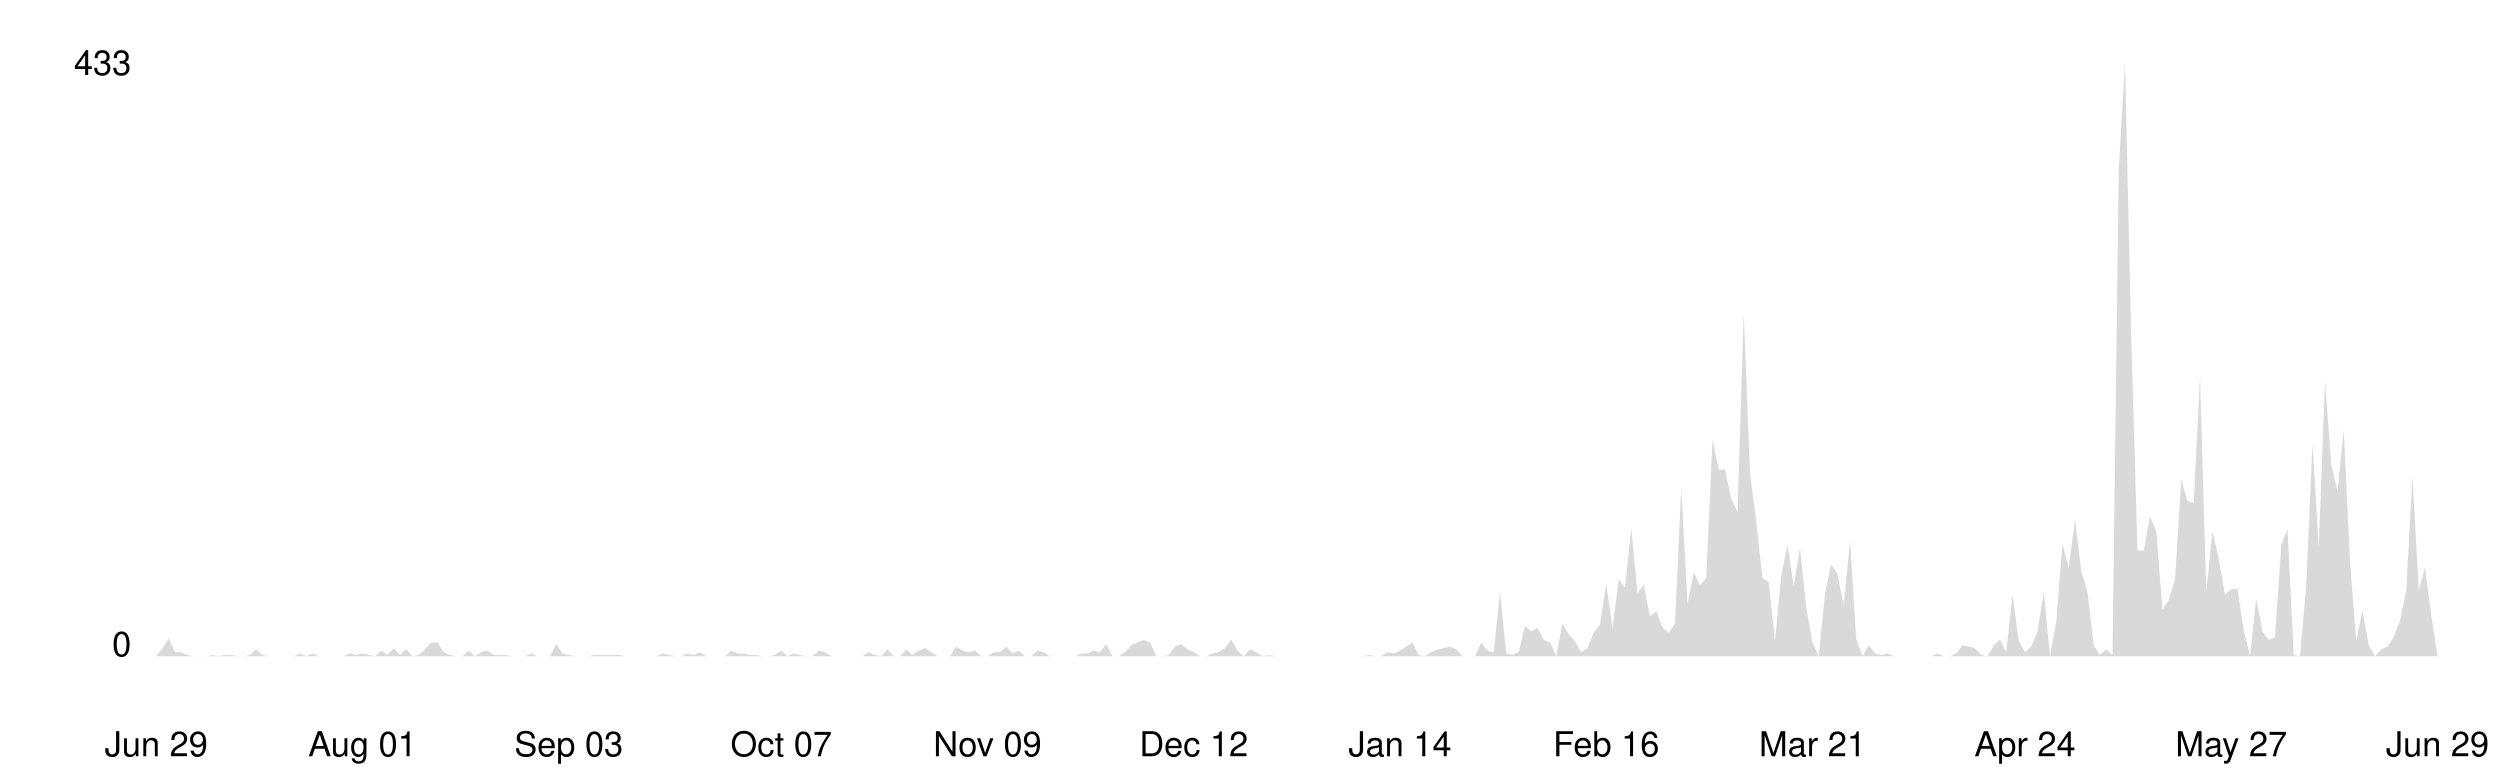
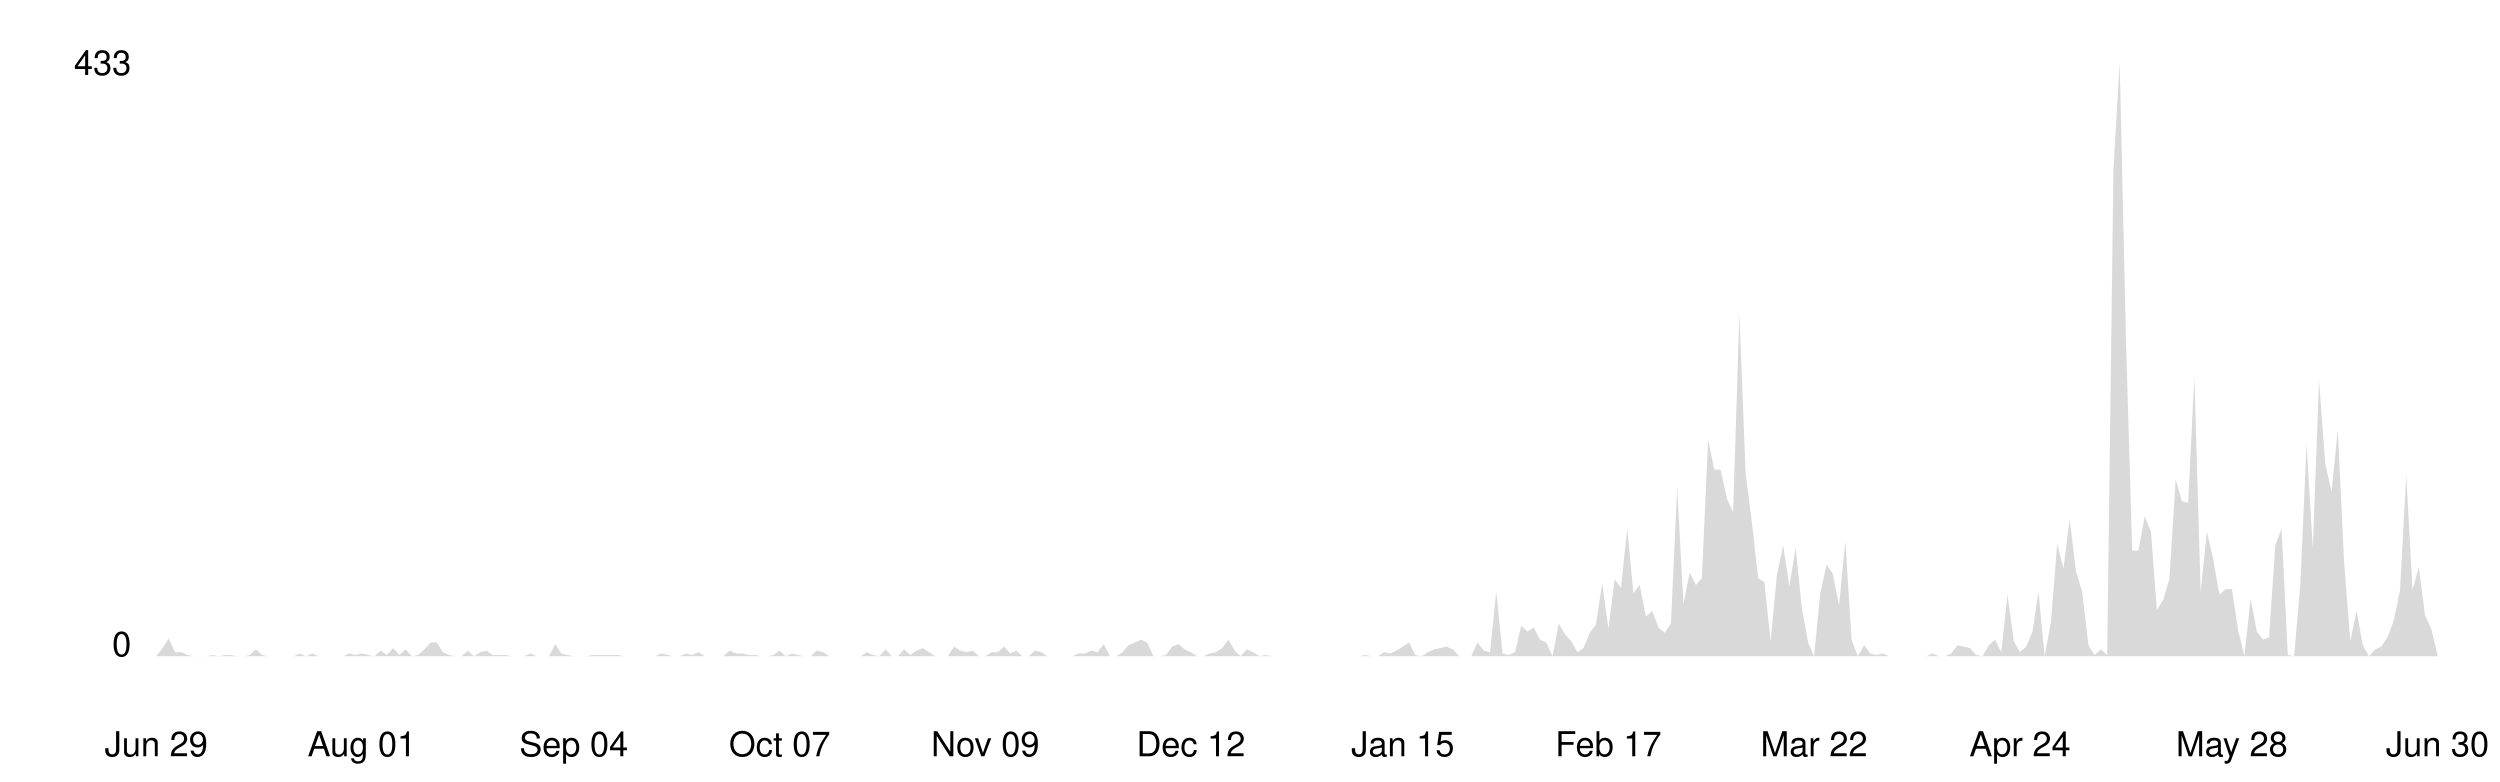
<svg xmlns="http://www.w3.org/2000/svg" viewBox="0 0 800 250" width="100%">
  <style>
    .line { fill: none; stroke-width: 2; stroke-linecap: round; stroke-linejoin: round; }
    .area { opacity: 0.15; }
    .axis-label { font-family: -apple-system, BlinkMacSystemFont, 'Segoe UI', Helvetica, Arial, sans-serif; font-size: 11px; }
    .axis-line { stroke-width: 1; }

    @media (prefers-color-scheme: dark) {
      .line { stroke: #58a6ff; }
      .area { fill: #58a6ff; }
      .axis-label { fill: #8b949e; }
      .axis-line { stroke: #30363d; }
    }
    @media (prefers-color-scheme: light) {
      .line { stroke: #0969da; }
      .area { fill: #0969da; }
      .axis-label { fill: #57606a; }
      .axis-line { stroke: #d0d7de; }
    }
  </style>
  <line class="axis-line" x1="50" y1="20" x2="50" y2="210" />
  <line class="axis-line" x1="50" y1="210" x2="780" y2="210" />
-   <polygon class="area" points="50.0,210.0 52.0,207.4 54.0,204.3 56.0,208.7 58.0,208.7 60.0,209.6 62.0,210.0 64.0,210.0 66.0,210.0 68.0,209.6 70.0,210.0 72.0,209.6 74.0,209.6 76.0,210.0 78.0,210.0 80.0,209.6 82.0,207.8 84.0,209.6 86.0,210.0 88.0,210.0 90.0,210.0 92.0,210.0 94.0,210.0 96.0,209.1 98.0,210.0 100.0,209.1 102.0,210.0 104.0,210.0 106.0,210.0 108.0,210.0 110.0,210.0 112.0,209.1 114.0,209.6 116.0,209.1 118.0,209.6 120.0,210.0 122.0,208.2 124.0,209.6 126.0,207.4 128.0,209.6 130.0,207.8 132.0,210.0 134.0,209.6 136.0,207.8 138.0,205.6 140.0,205.6 142.0,208.7 144.0,209.6 146.0,210.0 148.0,210.0 150.0,208.2 152.0,210.0 154.0,208.7 156.0,208.2 158.0,209.6 160.0,209.6 162.0,209.6 164.0,210.0 166.0,210.0 168.0,210.0 170.0,209.1 172.0,210.0 174.0,210.0 176.0,210.0 178.0,206.1 180.0,209.1 182.0,209.6 184.0,210.0 186.0,210.0 188.0,210.0 190.0,209.6 192.0,209.6 194.0,209.6 196.0,209.6 198.0,209.6 200.0,210.0 202.0,210.0 204.0,210.0 206.0,210.0 208.0,210.0 210.0,210.0 212.0,209.1 214.0,209.6 216.0,210.0 218.0,210.0 220.0,209.1 222.0,209.6 224.0,208.7 226.0,210.0 228.0,210.0 230.0,210.0 232.0,210.0 234.0,208.2 236.0,209.1 238.0,209.1 240.0,209.6 242.0,209.6 244.0,210.0 246.0,210.0 248.0,209.6 250.0,208.2 252.0,210.0 254.0,209.1 256.0,209.6 258.0,210.0 260.0,210.0 262.0,208.2 264.0,208.7 266.0,210.0 268.0,210.0 270.0,210.0 272.0,210.0 274.0,210.0 276.0,210.0 278.0,208.7 280.0,209.6 282.0,210.0 284.0,207.8 286.0,210.0 288.0,210.0 290.0,207.8 292.0,209.6 294.0,208.2 296.0,207.4 298.0,208.7 300.0,210.0 302.0,210.0 304.0,210.0 306.0,206.9 308.0,208.2 310.0,208.7 312.0,208.2 314.0,210.0 316.0,210.0 318.0,208.7 320.0,208.7 322.0,206.9 324.0,209.1 326.0,208.2 328.0,210.0 330.0,210.0 332.0,208.2 334.0,208.7 336.0,210.0 338.0,210.0 340.0,210.0 342.0,210.0 344.0,210.0 346.0,209.1 348.0,209.1 350.0,208.2 352.0,208.7 354.0,206.1 356.0,210.0 358.0,210.0 360.0,208.7 362.0,206.5 364.0,205.6 366.0,204.7 368.0,205.6 370.0,210.0 372.0,210.0 374.0,209.6 376.0,206.9 378.0,206.1 380.0,207.8 382.0,208.7 384.0,210.0 386.0,210.0 388.0,209.1 390.0,208.7 392.0,207.4 394.0,204.7 396.0,208.2 398.0,210.0 400.0,207.8 402.0,208.7 404.0,210.0 406.0,209.6 408.0,210.0 410.0,210.0 412.0,210.0 414.0,210.0 416.0,210.0 418.0,210.0 420.0,210.0 422.0,210.0 424.0,210.0 426.0,210.0 428.0,210.0 430.0,210.0 432.0,210.0 434.0,210.0 436.0,210.0 438.0,209.6 440.0,210.0 442.0,210.0 444.0,208.7 446.0,209.1 448.0,208.2 450.0,206.9 452.0,205.6 454.0,209.6 456.0,210.0 458.0,208.7 460.0,207.8 462.0,207.4 464.0,206.9 466.0,207.8 468.0,210.0 470.0,210.0 472.0,210.0 474.0,205.6 476.0,208.2 478.0,208.7 480.0,189.4 482.0,209.1 484.0,209.6 486.0,208.7 488.0,200.3 490.0,202.1 492.0,200.8 494.0,204.7 496.0,205.6 498.0,210.0 500.0,199.5 502.0,203.0 504.0,205.2 506.0,208.7 508.0,207.4 510.0,202.5 512.0,199.9 514.0,186.7 516.0,201.2 518.0,185.4 520.0,188.1 522.0,169.2 524.0,189.8 526.0,187.2 528.0,197.3 530.0,195.5 532.0,200.8 534.0,202.5 536.0,199.5 538.0,156.0 540.0,193.3 542.0,183.2 544.0,187.2 546.0,185.0 548.0,140.7 550.0,150.3 552.0,150.3 554.0,159.5 556.0,163.9 558.0,100.3 560.0,151.6 562.0,167.0 564.0,185.0 566.0,186.3 568.0,205.2 570.0,184.1 572.0,174.5 574.0,187.6 576.0,175.3 578.0,194.6 580.0,205.6 582.0,210.0 584.0,189.8 586.0,180.6 588.0,183.7 590.0,193.8 592.0,173.1 594.0,204.7 596.0,210.0 598.0,206.5 600.0,209.1 602.0,209.6 604.0,209.1 606.0,210.0 608.0,210.0 610.0,210.0 612.0,210.0 614.0,210.0 616.0,210.0 618.0,210.0 620.0,209.1 622.0,210.0 624.0,210.0 626.0,209.1 628.0,206.5 630.0,206.9 632.0,207.4 634.0,209.6 636.0,210.0 638.0,206.5 640.0,204.7 642.0,208.7 644.0,190.3 646.0,205.2 648.0,208.7 650.0,206.9 652.0,202.1 654.0,189.4 656.0,210.0 658.0,199.0 660.0,174.0 662.0,181.9 664.0,166.1 666.0,182.8 668.0,189.4 670.0,206.5 672.0,209.6 674.0,207.8 676.0,209.6 678.0,54.2 680.0,20.0 682.0,108.2 684.0,176.2 686.0,176.2 688.0,165.2 690.0,170.1 692.0,195.1 694.0,192.0 696.0,185.4 698.0,153.4 700.0,160.4 702.0,160.9 704.0,120.5 706.0,189.4 708.0,170.1 710.0,178.8 712.0,190.3 714.0,188.5 716.0,188.5 718.0,201.7 720.0,210.0 722.0,191.6 724.0,202.1 726.0,204.7 728.0,203.9 730.0,174.5 732.0,169.2 734.0,209.6 736.0,210.0 738.0,187.2 740.0,142.0 742.0,175.3 744.0,121.8 746.0,148.6 748.0,157.3 750.0,137.6 752.0,179.7 754.0,205.2 756.0,195.5 758.0,206.5 760.0,210.0 762.0,207.8 764.0,206.9 766.0,203.9 768.0,198.6 770.0,188.9 772.0,152.1 774.0,188.9 776.0,181.5 778.0,196.8 780.0,210.0 780.0,210.0 50.0,210.0" />
-   <polyline class="line" points="50.0,210.0 52.0,207.4 54.0,204.3 56.0,208.7 58.0,208.7 60.0,209.6 62.0,210.0 64.0,210.0 66.0,210.0 68.0,209.6 70.0,210.0 72.0,209.6 74.0,209.6 76.0,210.0 78.0,210.0 80.0,209.6 82.0,207.8 84.0,209.6 86.0,210.0 88.0,210.0 90.0,210.0 92.0,210.0 94.0,210.0 96.0,209.1 98.0,210.0 100.0,209.1 102.0,210.0 104.0,210.0 106.0,210.0 108.0,210.0 110.0,210.0 112.0,209.1 114.0,209.6 116.0,209.1 118.0,209.6 120.0,210.0 122.0,208.2 124.0,209.6 126.0,207.4 128.0,209.6 130.0,207.8 132.0,210.0 134.0,209.6 136.0,207.8 138.0,205.6 140.0,205.6 142.0,208.7 144.0,209.6 146.0,210.0 148.0,210.0 150.0,208.2 152.0,210.0 154.0,208.7 156.0,208.2 158.0,209.6 160.0,209.6 162.0,209.6 164.0,210.0 166.0,210.0 168.0,210.0 170.0,209.1 172.0,210.0 174.0,210.0 176.0,210.0 178.0,206.1 180.0,209.1 182.0,209.6 184.0,210.0 186.0,210.0 188.0,210.0 190.0,209.6 192.0,209.6 194.0,209.6 196.0,209.6 198.0,209.6 200.0,210.0 202.0,210.0 204.0,210.0 206.0,210.0 208.0,210.0 210.0,210.0 212.0,209.1 214.0,209.6 216.0,210.0 218.0,210.0 220.0,209.1 222.0,209.6 224.0,208.7 226.0,210.0 228.0,210.0 230.0,210.0 232.0,210.0 234.0,208.2 236.0,209.1 238.0,209.1 240.0,209.6 242.0,209.6 244.0,210.0 246.0,210.0 248.0,209.6 250.0,208.2 252.0,210.0 254.0,209.1 256.0,209.6 258.0,210.0 260.0,210.0 262.0,208.2 264.0,208.7 266.0,210.0 268.0,210.0 270.0,210.0 272.0,210.0 274.0,210.0 276.0,210.0 278.0,208.7 280.0,209.6 282.0,210.0 284.0,207.8 286.0,210.0 288.0,210.0 290.0,207.8 292.0,209.6 294.0,208.2 296.0,207.4 298.0,208.7 300.0,210.0 302.0,210.0 304.0,210.0 306.0,206.9 308.0,208.2 310.0,208.7 312.0,208.2 314.0,210.0 316.0,210.0 318.0,208.7 320.0,208.7 322.0,206.9 324.0,209.1 326.0,208.2 328.0,210.0 330.0,210.0 332.0,208.2 334.0,208.7 336.0,210.0 338.0,210.0 340.0,210.0 342.0,210.0 344.0,210.0 346.0,209.1 348.0,209.1 350.0,208.2 352.0,208.7 354.0,206.1 356.0,210.0 358.0,210.0 360.0,208.7 362.0,206.5 364.0,205.6 366.0,204.7 368.0,205.6 370.0,210.0 372.0,210.0 374.0,209.6 376.0,206.9 378.0,206.1 380.0,207.8 382.0,208.7 384.0,210.0 386.0,210.0 388.0,209.1 390.0,208.7 392.0,207.4 394.0,204.7 396.0,208.2 398.0,210.0 400.0,207.8 402.0,208.7 404.0,210.0 406.0,209.6 408.0,210.0 410.0,210.0 412.0,210.0 414.0,210.0 416.0,210.0 418.0,210.0 420.0,210.0 422.0,210.0 424.0,210.0 426.0,210.0 428.0,210.0 430.0,210.0 432.0,210.0 434.0,210.0 436.0,210.0 438.0,209.6 440.0,210.0 442.0,210.0 444.0,208.7 446.0,209.1 448.0,208.2 450.0,206.9 452.0,205.6 454.0,209.6 456.0,210.0 458.0,208.7 460.0,207.8 462.0,207.4 464.0,206.9 466.0,207.8 468.0,210.0 470.0,210.0 472.0,210.0 474.0,205.6 476.0,208.2 478.0,208.7 480.0,189.4 482.0,209.1 484.0,209.6 486.0,208.7 488.0,200.3 490.0,202.1 492.0,200.8 494.0,204.7 496.0,205.6 498.0,210.0 500.0,199.5 502.0,203.0 504.0,205.2 506.0,208.7 508.0,207.4 510.0,202.5 512.0,199.9 514.0,186.7 516.0,201.2 518.0,185.4 520.0,188.1 522.0,169.2 524.0,189.8 526.0,187.2 528.0,197.3 530.0,195.5 532.0,200.8 534.0,202.5 536.0,199.5 538.0,156.0 540.0,193.3 542.0,183.2 544.0,187.2 546.0,185.0 548.0,140.7 550.0,150.3 552.0,150.3 554.0,159.5 556.0,163.9 558.0,100.3 560.0,151.6 562.0,167.0 564.0,185.0 566.0,186.3 568.0,205.2 570.0,184.1 572.0,174.5 574.0,187.6 576.0,175.3 578.0,194.6 580.0,205.6 582.0,210.0 584.0,189.8 586.0,180.6 588.0,183.7 590.0,193.8 592.0,173.1 594.0,204.7 596.0,210.0 598.0,206.5 600.0,209.1 602.0,209.6 604.0,209.1 606.0,210.0 608.0,210.0 610.0,210.0 612.0,210.0 614.0,210.0 616.0,210.0 618.0,210.0 620.0,209.1 622.0,210.0 624.0,210.0 626.0,209.1 628.0,206.5 630.0,206.9 632.0,207.4 634.0,209.6 636.0,210.0 638.0,206.5 640.0,204.7 642.0,208.7 644.0,190.3 646.0,205.2 648.0,208.7 650.0,206.9 652.0,202.1 654.0,189.4 656.0,210.0 658.0,199.0 660.0,174.0 662.0,181.9 664.0,166.1 666.0,182.8 668.0,189.4 670.0,206.5 672.0,209.6 674.0,207.8 676.0,209.6 678.0,54.2 680.0,20.0 682.0,108.2 684.0,176.2 686.0,176.2 688.0,165.2 690.0,170.1 692.0,195.1 694.0,192.0 696.0,185.4 698.0,153.4 700.0,160.4 702.0,160.9 704.0,120.5 706.0,189.4 708.0,170.1 710.0,178.8 712.0,190.3 714.0,188.5 716.0,188.5 718.0,201.7 720.0,210.0 722.0,191.6 724.0,202.1 726.0,204.7 728.0,203.9 730.0,174.5 732.0,169.2 734.0,209.6 736.0,210.0 738.0,187.2 740.0,142.0 742.0,175.3 744.0,121.8 746.0,148.6 748.0,157.3 750.0,137.6 752.0,179.7 754.0,205.2 756.0,195.5 758.0,206.5 760.0,210.0 762.0,207.8 764.0,206.9 766.0,203.9 768.0,198.6 770.0,188.9 772.0,152.1 774.0,188.9 776.0,181.5 778.0,196.8 780.0,210.0" />
+   <polygon class="area" points="50.0,210.0 52.0,207.4 54.0,204.3 56.0,208.7 58.0,208.7 60.0,209.6 62.0,210.0 64.0,210.0 66.0,210.0 68.0,209.6 69.9,210.0 71.9,209.6 73.9,209.6 75.9,210.0 77.9,210.0 79.9,209.6 81.9,207.8 83.9,209.6 85.9,210.0 87.9,210.0 89.9,210.0 91.9,210.0 93.9,210.0 95.9,209.1 97.9,210.0 99.9,209.1 101.9,210.0 103.9,210.0 105.8,210.0 107.8,210.0 109.8,210.0 111.8,209.1 113.8,209.6 115.8,209.1 117.8,209.6 119.8,210.0 121.8,208.2 123.8,209.6 125.8,207.4 127.8,209.6 129.8,207.8 131.8,210.0 133.8,209.6 135.8,207.8 137.8,205.6 139.8,205.6 141.7,208.7 143.7,209.6 145.7,210.0 147.7,210.0 149.7,208.2 151.7,210.0 153.7,208.7 155.7,208.2 157.7,209.6 159.7,209.6 161.7,209.6 163.7,210.0 165.7,210.0 167.7,210.0 169.7,209.1 171.7,210.0 173.7,210.0 175.7,210.0 177.7,206.1 179.6,209.1 181.6,209.6 183.6,210.0 185.6,210.0 187.6,210.0 189.6,209.6 191.6,209.6 193.6,209.6 195.6,209.6 197.6,209.6 199.6,210.0 201.6,210.0 203.6,210.0 205.6,210.0 207.6,210.0 209.6,210.0 211.6,209.1 213.6,209.6 215.5,210.0 217.5,210.0 219.5,209.1 221.5,209.6 223.5,208.7 225.5,210.0 227.5,210.0 229.5,210.0 231.5,210.0 233.5,208.2 235.5,209.1 237.5,209.1 239.5,209.6 241.5,209.6 243.5,210.0 245.5,210.0 247.5,209.6 249.5,208.2 251.4,210.0 253.4,209.1 255.4,209.6 257.4,210.0 259.4,210.0 261.4,208.2 263.4,208.7 265.4,210.0 267.4,210.0 269.4,210.0 271.4,210.0 273.4,210.0 275.4,210.0 277.4,208.7 279.4,209.6 281.4,210.0 283.4,207.8 285.4,210.0 287.3,210.0 289.3,207.8 291.3,209.6 293.3,208.2 295.3,207.4 297.3,208.7 299.3,210.0 301.3,210.0 303.3,210.0 305.3,206.9 307.3,208.2 309.3,208.7 311.3,208.2 313.3,210.0 315.3,210.0 317.3,208.7 319.3,208.7 321.3,206.9 323.3,209.1 325.2,208.2 327.2,210.0 329.2,210.0 331.2,208.2 333.2,208.7 335.2,210.0 337.2,210.0 339.2,210.0 341.2,210.0 343.2,210.0 345.2,209.1 347.2,209.1 349.2,208.2 351.2,208.7 353.2,206.1 355.2,210.0 357.2,210.0 359.2,208.7 361.1,206.5 363.1,205.6 365.1,204.7 367.1,205.6 369.1,210.0 371.1,210.0 373.1,209.6 375.1,206.9 377.1,206.1 379.1,207.8 381.1,208.7 383.1,210.0 385.1,210.0 387.1,209.1 389.1,208.7 391.1,207.4 393.1,204.7 395.1,208.2 397.0,210.0 399.0,207.8 401.0,208.7 403.0,210.0 405.0,209.6 407.0,210.0 409.0,210.0 411.0,210.0 413.0,210.0 415.0,210.0 417.0,210.0 419.0,210.0 421.0,210.0 423.0,210.0 425.0,210.0 427.0,210.0 429.0,210.0 431.0,210.0 433.0,210.0 434.9,210.0 436.9,209.6 438.9,210.0 440.9,210.0 442.9,208.7 444.9,209.1 446.9,208.2 448.9,206.9 450.9,205.6 452.9,209.6 454.9,210.0 456.9,208.7 458.9,207.8 460.9,207.4 462.9,206.9 464.9,207.8 466.9,210.0 468.9,210.0 470.8,210.0 472.8,205.6 474.8,208.2 476.8,208.7 478.8,189.4 480.8,209.1 482.8,209.6 484.8,208.7 486.8,200.3 488.8,202.1 490.8,200.8 492.8,204.7 494.8,205.6 496.8,210.0 498.8,199.5 500.8,203.0 502.8,205.2 504.8,208.7 506.7,207.4 508.7,202.5 510.7,199.9 512.7,186.7 514.7,201.2 516.7,185.4 518.7,188.1 520.7,169.2 522.7,189.8 524.7,187.2 526.7,197.3 528.7,195.5 530.7,200.8 532.7,202.5 534.7,199.5 536.7,156.0 538.7,193.3 540.7,183.2 542.7,187.2 544.6,185.0 546.6,140.7 548.6,150.3 550.6,150.3 552.6,159.5 554.6,163.9 556.6,100.3 558.6,151.6 560.6,167.0 562.6,185.0 564.6,186.3 566.6,205.2 568.6,184.1 570.6,174.5 572.6,187.6 574.6,175.3 576.6,194.6 578.6,205.6 580.5,210.0 582.5,189.8 584.5,180.6 586.5,183.7 588.5,193.8 590.5,173.1 592.5,204.7 594.5,210.0 596.5,206.5 598.5,209.1 600.5,209.6 602.5,209.1 604.5,210.0 606.5,210.0 608.5,210.0 610.5,210.0 612.5,210.0 614.5,210.0 616.4,210.0 618.4,209.1 620.4,210.0 622.4,210.0 624.4,209.1 626.4,206.5 628.4,206.9 630.4,207.4 632.4,209.6 634.4,210.0 636.4,206.5 638.4,204.7 640.4,208.7 642.4,190.3 644.4,205.2 646.4,208.7 648.4,206.9 650.4,202.1 652.3,189.4 654.3,210.0 656.3,199.0 658.3,174.0 660.3,181.9 662.3,166.1 664.3,182.8 666.3,189.4 668.3,206.5 670.3,209.6 672.3,207.8 674.3,209.6 676.3,54.2 678.3,20.0 680.3,108.2 682.3,176.2 684.3,176.2 686.3,165.2 688.3,170.1 690.2,195.1 692.2,192.0 694.2,185.4 696.2,153.4 698.2,160.4 700.2,160.9 702.2,120.5 704.2,189.4 706.2,170.1 708.2,178.8 710.2,190.3 712.2,188.5 714.2,188.5 716.2,201.7 718.2,210.0 720.2,191.6 722.2,202.1 724.2,204.7 726.1,203.9 728.1,174.5 730.1,169.2 732.1,209.6 734.1,210.0 736.1,187.2 738.1,142.0 740.1,175.3 742.1,121.8 744.1,148.6 746.1,157.3 748.1,137.6 750.1,179.7 752.1,205.2 754.1,195.5 756.1,206.5 758.1,210.0 760.1,207.8 762.0,206.9 764.0,203.9 766.0,198.6 768.0,188.9 770.0,152.1 772.0,188.9 774.0,181.5 776.0,196.8 778.0,201.2 780.0,209.6 780.0,210.0 50.0,210.0" />
+   <polyline class="line" points="50.0,210.0 52.0,207.4 54.0,204.3 56.0,208.7 58.0,208.7 60.0,209.6 62.0,210.0 64.0,210.0 66.0,210.0 68.0,209.6 69.9,210.0 71.9,209.6 73.9,209.6 75.9,210.0 77.9,210.0 79.9,209.6 81.9,207.8 83.9,209.6 85.9,210.0 87.9,210.0 89.9,210.0 91.9,210.0 93.9,210.0 95.9,209.1 97.9,210.0 99.9,209.1 101.9,210.0 103.9,210.0 105.8,210.0 107.8,210.0 109.8,210.0 111.8,209.1 113.8,209.6 115.8,209.1 117.8,209.6 119.8,210.0 121.8,208.2 123.8,209.6 125.8,207.4 127.8,209.6 129.8,207.8 131.8,210.0 133.8,209.6 135.8,207.8 137.8,205.6 139.8,205.6 141.7,208.7 143.7,209.6 145.7,210.0 147.7,210.0 149.7,208.2 151.7,210.0 153.7,208.7 155.7,208.2 157.7,209.6 159.7,209.6 161.7,209.6 163.7,210.0 165.7,210.0 167.7,210.0 169.7,209.1 171.7,210.0 173.7,210.0 175.7,210.0 177.7,206.1 179.6,209.1 181.6,209.6 183.6,210.0 185.6,210.0 187.6,210.0 189.6,209.6 191.6,209.6 193.6,209.6 195.6,209.6 197.6,209.6 199.6,210.0 201.6,210.0 203.6,210.0 205.6,210.0 207.6,210.0 209.6,210.0 211.6,209.1 213.6,209.6 215.5,210.0 217.5,210.0 219.5,209.1 221.5,209.6 223.5,208.7 225.5,210.0 227.5,210.0 229.5,210.0 231.5,210.0 233.5,208.2 235.5,209.1 237.5,209.1 239.5,209.6 241.5,209.6 243.5,210.0 245.5,210.0 247.5,209.6 249.5,208.2 251.4,210.0 253.4,209.1 255.4,209.6 257.4,210.0 259.4,210.0 261.4,208.2 263.4,208.7 265.4,210.0 267.4,210.0 269.4,210.0 271.4,210.0 273.4,210.0 275.4,210.0 277.4,208.7 279.4,209.6 281.4,210.0 283.4,207.8 285.4,210.0 287.3,210.0 289.3,207.8 291.3,209.6 293.3,208.2 295.3,207.4 297.3,208.7 299.3,210.0 301.3,210.0 303.3,210.0 305.3,206.9 307.3,208.2 309.3,208.7 311.3,208.2 313.3,210.0 315.3,210.0 317.3,208.7 319.3,208.7 321.3,206.9 323.3,209.1 325.2,208.2 327.2,210.0 329.2,210.0 331.2,208.2 333.2,208.7 335.2,210.0 337.2,210.0 339.2,210.0 341.2,210.0 343.2,210.0 345.2,209.1 347.2,209.1 349.2,208.2 351.2,208.7 353.2,206.1 355.2,210.0 357.2,210.0 359.2,208.7 361.1,206.5 363.1,205.6 365.1,204.7 367.1,205.6 369.1,210.0 371.1,210.0 373.1,209.6 375.1,206.9 377.1,206.1 379.1,207.8 381.1,208.7 383.1,210.0 385.1,210.0 387.1,209.1 389.1,208.7 391.1,207.4 393.1,204.7 395.1,208.2 397.0,210.0 399.0,207.8 401.0,208.7 403.0,210.0 405.0,209.6 407.0,210.0 409.0,210.0 411.0,210.0 413.0,210.0 415.0,210.0 417.0,210.0 419.0,210.0 421.0,210.0 423.0,210.0 425.0,210.0 427.0,210.0 429.0,210.0 431.0,210.0 433.0,210.0 434.9,210.0 436.9,209.6 438.9,210.0 440.9,210.0 442.9,208.7 444.9,209.1 446.9,208.2 448.9,206.9 450.9,205.6 452.9,209.6 454.9,210.0 456.9,208.7 458.9,207.8 460.9,207.4 462.9,206.9 464.9,207.8 466.9,210.0 468.9,210.0 470.8,210.0 472.8,205.6 474.8,208.2 476.8,208.7 478.8,189.4 480.8,209.1 482.8,209.6 484.8,208.7 486.8,200.3 488.8,202.1 490.8,200.8 492.8,204.7 494.8,205.6 496.8,210.0 498.8,199.5 500.8,203.0 502.8,205.2 504.8,208.7 506.7,207.4 508.7,202.5 510.7,199.9 512.7,186.7 514.7,201.2 516.7,185.4 518.7,188.1 520.7,169.2 522.7,189.8 524.7,187.2 526.7,197.3 528.7,195.5 530.7,200.8 532.7,202.5 534.7,199.5 536.7,156.0 538.7,193.3 540.7,183.2 542.7,187.2 544.6,185.0 546.6,140.7 548.6,150.3 550.6,150.3 552.6,159.5 554.6,163.9 556.6,100.3 558.6,151.6 560.6,167.0 562.6,185.0 564.6,186.3 566.6,205.2 568.6,184.1 570.6,174.5 572.6,187.6 574.6,175.3 576.6,194.6 578.6,205.6 580.5,210.0 582.5,189.8 584.5,180.6 586.5,183.7 588.5,193.8 590.5,173.1 592.5,204.7 594.5,210.0 596.5,206.5 598.5,209.1 600.5,209.6 602.5,209.1 604.5,210.0 606.5,210.0 608.5,210.0 610.5,210.0 612.5,210.0 614.5,210.0 616.4,210.0 618.4,209.1 620.4,210.0 622.4,210.0 624.4,209.1 626.4,206.5 628.4,206.9 630.4,207.4 632.4,209.6 634.4,210.0 636.4,206.5 638.4,204.7 640.4,208.7 642.4,190.3 644.4,205.2 646.4,208.7 648.4,206.9 650.4,202.1 652.3,189.4 654.3,210.0 656.3,199.0 658.3,174.0 660.3,181.9 662.3,166.1 664.3,182.8 666.3,189.4 668.3,206.5 670.3,209.6 672.3,207.8 674.3,209.6 676.3,54.2 678.3,20.0 680.3,108.2 682.3,176.2 684.3,176.2 686.3,165.2 688.3,170.1 690.2,195.1 692.2,192.0 694.2,185.4 696.2,153.4 698.2,160.4 700.2,160.9 702.2,120.5 704.2,189.4 706.2,170.1 708.2,178.8 710.2,190.3 712.2,188.5 714.2,188.5 716.2,201.7 718.2,210.0 720.2,191.6 722.2,202.1 724.2,204.7 726.1,203.9 728.1,174.5 730.1,169.2 732.1,209.6 734.1,210.0 736.1,187.2 738.1,142.0 740.1,175.3 742.1,121.8 744.1,148.6 746.1,157.3 748.1,137.6 750.1,179.7 752.1,205.2 754.1,195.5 756.1,206.5 758.1,210.0 760.1,207.8 762.0,206.9 764.0,203.9 766.0,198.6 768.0,188.9 770.0,152.1 772.0,188.9 774.0,181.5 776.0,196.8 778.0,201.2 780.0,209.6" />
  <text x="42" y="210" text-anchor="end" class="axis-label">0</text>
  <text x="42" y="24" text-anchor="end" class="axis-label">433</text>
  <text x="50.0" y="242" text-anchor="middle" class="axis-label">Jun 29</text>
-   <text x="116.0" y="242" text-anchor="middle" class="axis-label">Aug 01</text>
-   <text x="182.0" y="242" text-anchor="middle" class="axis-label">Sep 03</text>
-   <text x="250.0" y="242" text-anchor="middle" class="axis-label">Oct 07</text>
-   <text x="316.0" y="242" text-anchor="middle" class="axis-label">Nov 09</text>
-   <text x="382.0" y="242" text-anchor="middle" class="axis-label">Dec 12</text>
-   <text x="448.0" y="242" text-anchor="middle" class="axis-label">Jan 14</text>
-   <text x="514.0" y="242" text-anchor="middle" class="axis-label">Feb 16</text>
-   <text x="580.0" y="242" text-anchor="middle" class="axis-label">Mar 21</text>
-   <text x="648.0" y="242" text-anchor="middle" class="axis-label">Apr 24</text>
-   <text x="714.0" y="242" text-anchor="middle" class="axis-label">May 27</text>
-   <text x="780.0" y="242" text-anchor="middle" class="axis-label">Jun 29</text>
+   <text x="115.8" y="242" text-anchor="middle" class="axis-label">Aug 01</text>
+   <text x="183.6" y="242" text-anchor="middle" class="axis-label">Sep 04</text>
+   <text x="249.5" y="242" text-anchor="middle" class="axis-label">Oct 07</text>
+   <text x="315.3" y="242" text-anchor="middle" class="axis-label">Nov 09</text>
+   <text x="381.1" y="242" text-anchor="middle" class="axis-label">Dec 12</text>
+   <text x="448.9" y="242" text-anchor="middle" class="axis-label">Jan 15</text>
+   <text x="514.7" y="242" text-anchor="middle" class="axis-label">Feb 17</text>
+   <text x="580.5" y="242" text-anchor="middle" class="axis-label">Mar 22</text>
+   <text x="646.4" y="242" text-anchor="middle" class="axis-label">Apr 24</text>
+   <text x="714.2" y="242" text-anchor="middle" class="axis-label">May 28</text>
+   <text x="780.0" y="242" text-anchor="middle" class="axis-label">Jun 30</text>
</svg>
